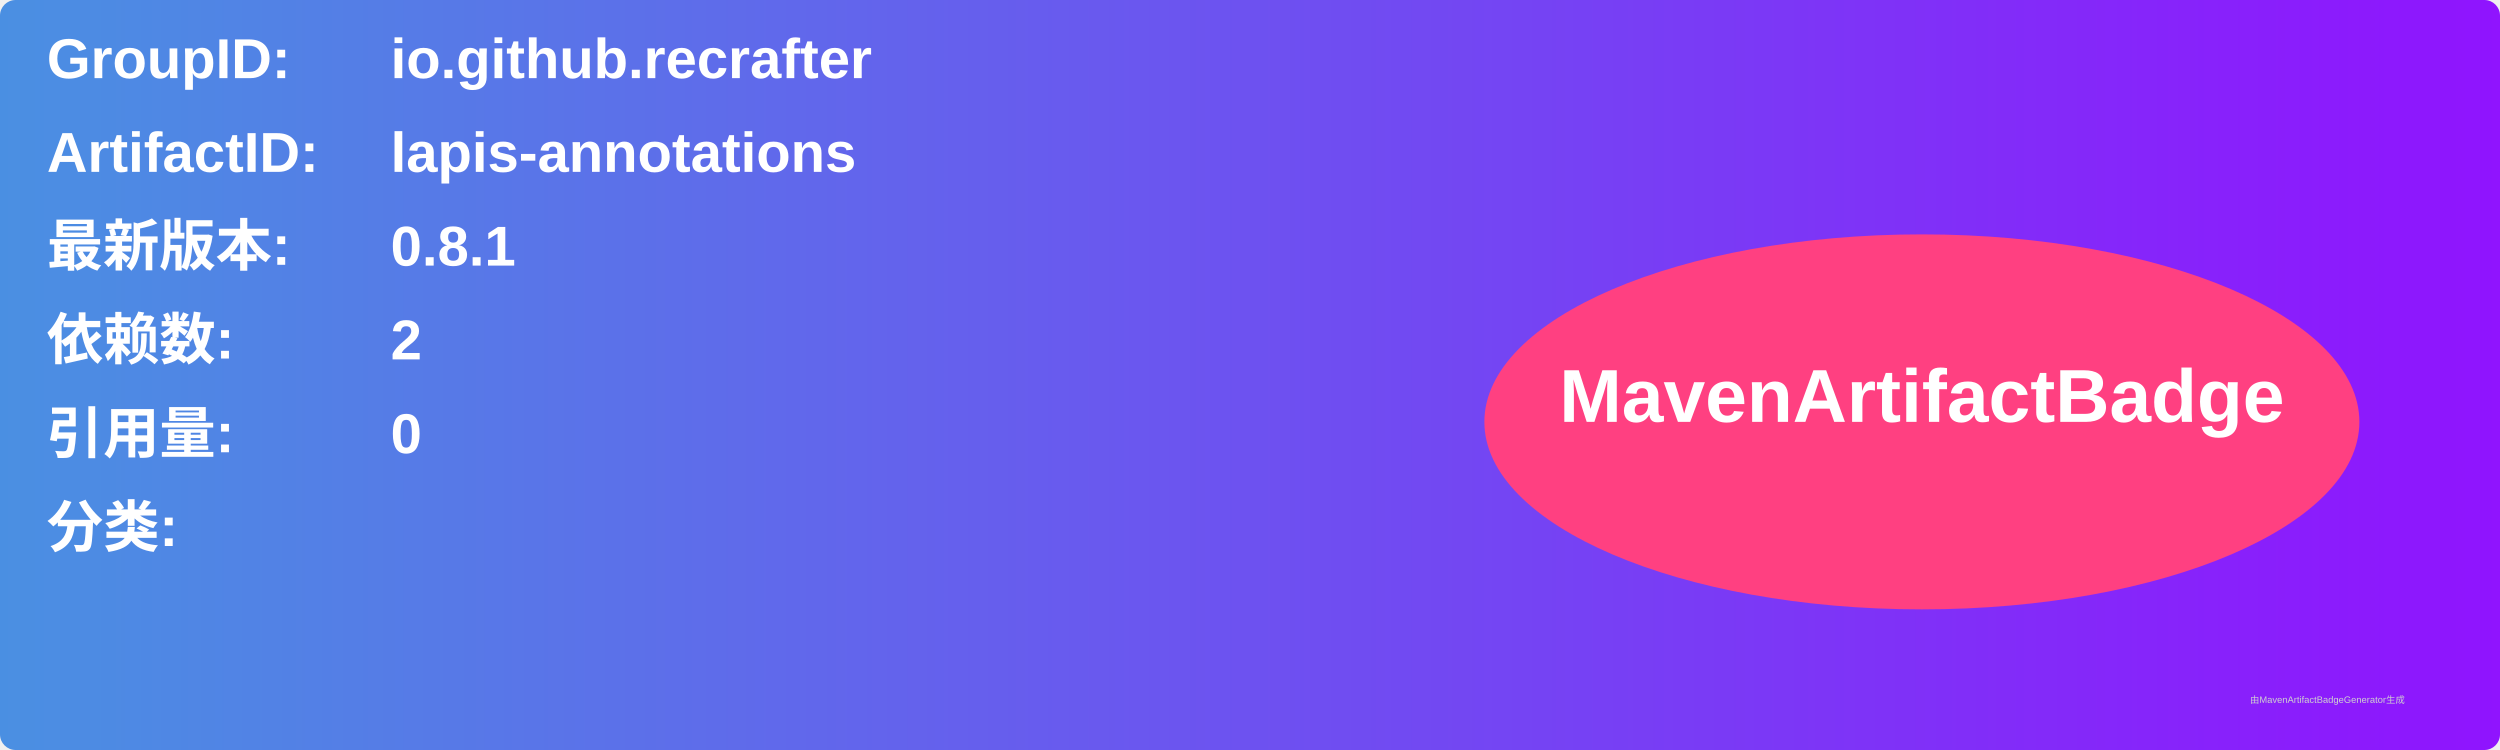
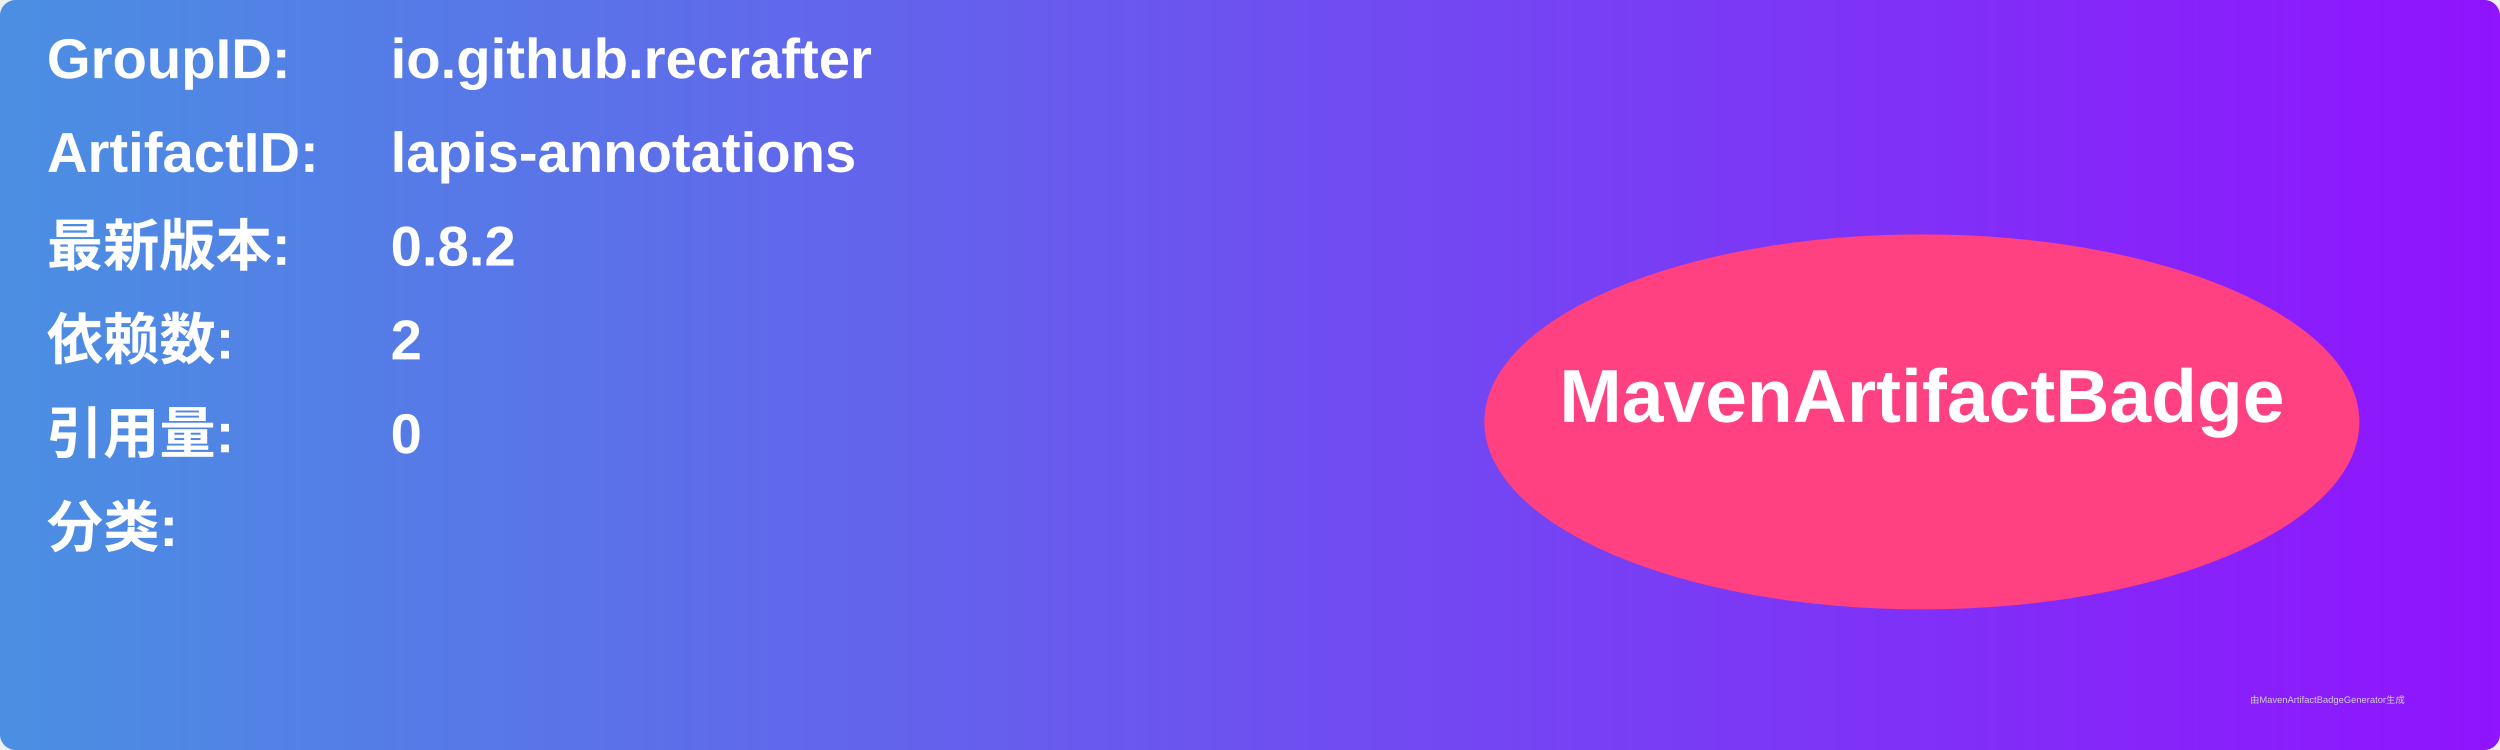
<svg xmlns="http://www.w3.org/2000/svg" width="800" height="240" viewBox="0 0 800 240">
  <linearGradient id="grad" x1="0%" y1="0%" x2="100%" y2="0%">
    <stop offset="0%" stop-color="#4a90e2" />
    <stop offset="100%" stop-color="#9013fe" />
  </linearGradient>
  <rect width="100%" height="100%" rx="5" ry="5" fill="url(#grad)" />
  <g transform="translate(15, 15)">
    <text x="0" y="10" font-family="Arial" font-size="18" fill="white" font-weight="bold" width="260">GroupID:</text>
    <text x="110" y="10" font-family="Arial" font-size="18" fill="white" font-weight="bold" width="460">io.github.recrafter</text>
    <text x="0" y="40" font-family="Arial" font-size="18" fill="white" font-weight="bold" width="260">ArtifactID:</text>
    <text x="110" y="40" font-family="Arial" font-size="18" fill="white" font-weight="bold" width="460">lapis-annotations</text>
    <text x="0" y="70" font-family="Arial" font-size="18" fill="white" font-weight="bold">最新版本:</text>
    <text x="110" y="70" font-family="Arial" font-size="18" fill="white" font-weight="bold">
-       <tspan font-weight="bold">0.8.1</tspan>
+       <tspan font-weight="bold">0.8.2</tspan>
    </text>
    <text x="0" y="100" font-family="Arial" font-size="18" fill="white" font-weight="bold">依赖数: </text>
    <text x="110" y="100" font-family="Arial" font-size="18" fill="white">
      <tspan font-weight="bold">2</tspan>
    </text>
    <text x="0" y="130" font-family="Arial" font-size="18" fill="white" font-weight="bold">引用量: </text>
    <text x="110" y="130" font-family="Arial" font-size="18" fill="white">
      <tspan font-weight="bold">0</tspan>
    </text>
    <text x="0" y="160" font-family="Arial" font-size="18" fill="white" font-weight="bold">分类:</text>
    <text x="10" y="190" font-family="Arial" font-size="10" fill="white">
      <tspan font-weight="bold" />
    </text>
    <ellipse cx="600" cy="120" rx="140" ry="60" fill="#ff4081" />
    <text x="600" y="120" text-anchor="middle" font-family="Arial" font-size="24" fill="white" font-weight="bold">MavenArtifactBadge</text>
  </g>
  <text x="720" y="225" font-family="Arial" font-size="3" fill="#d0d0d0">由MavenArtifactBadgeGenerator生成</text>
</svg>
